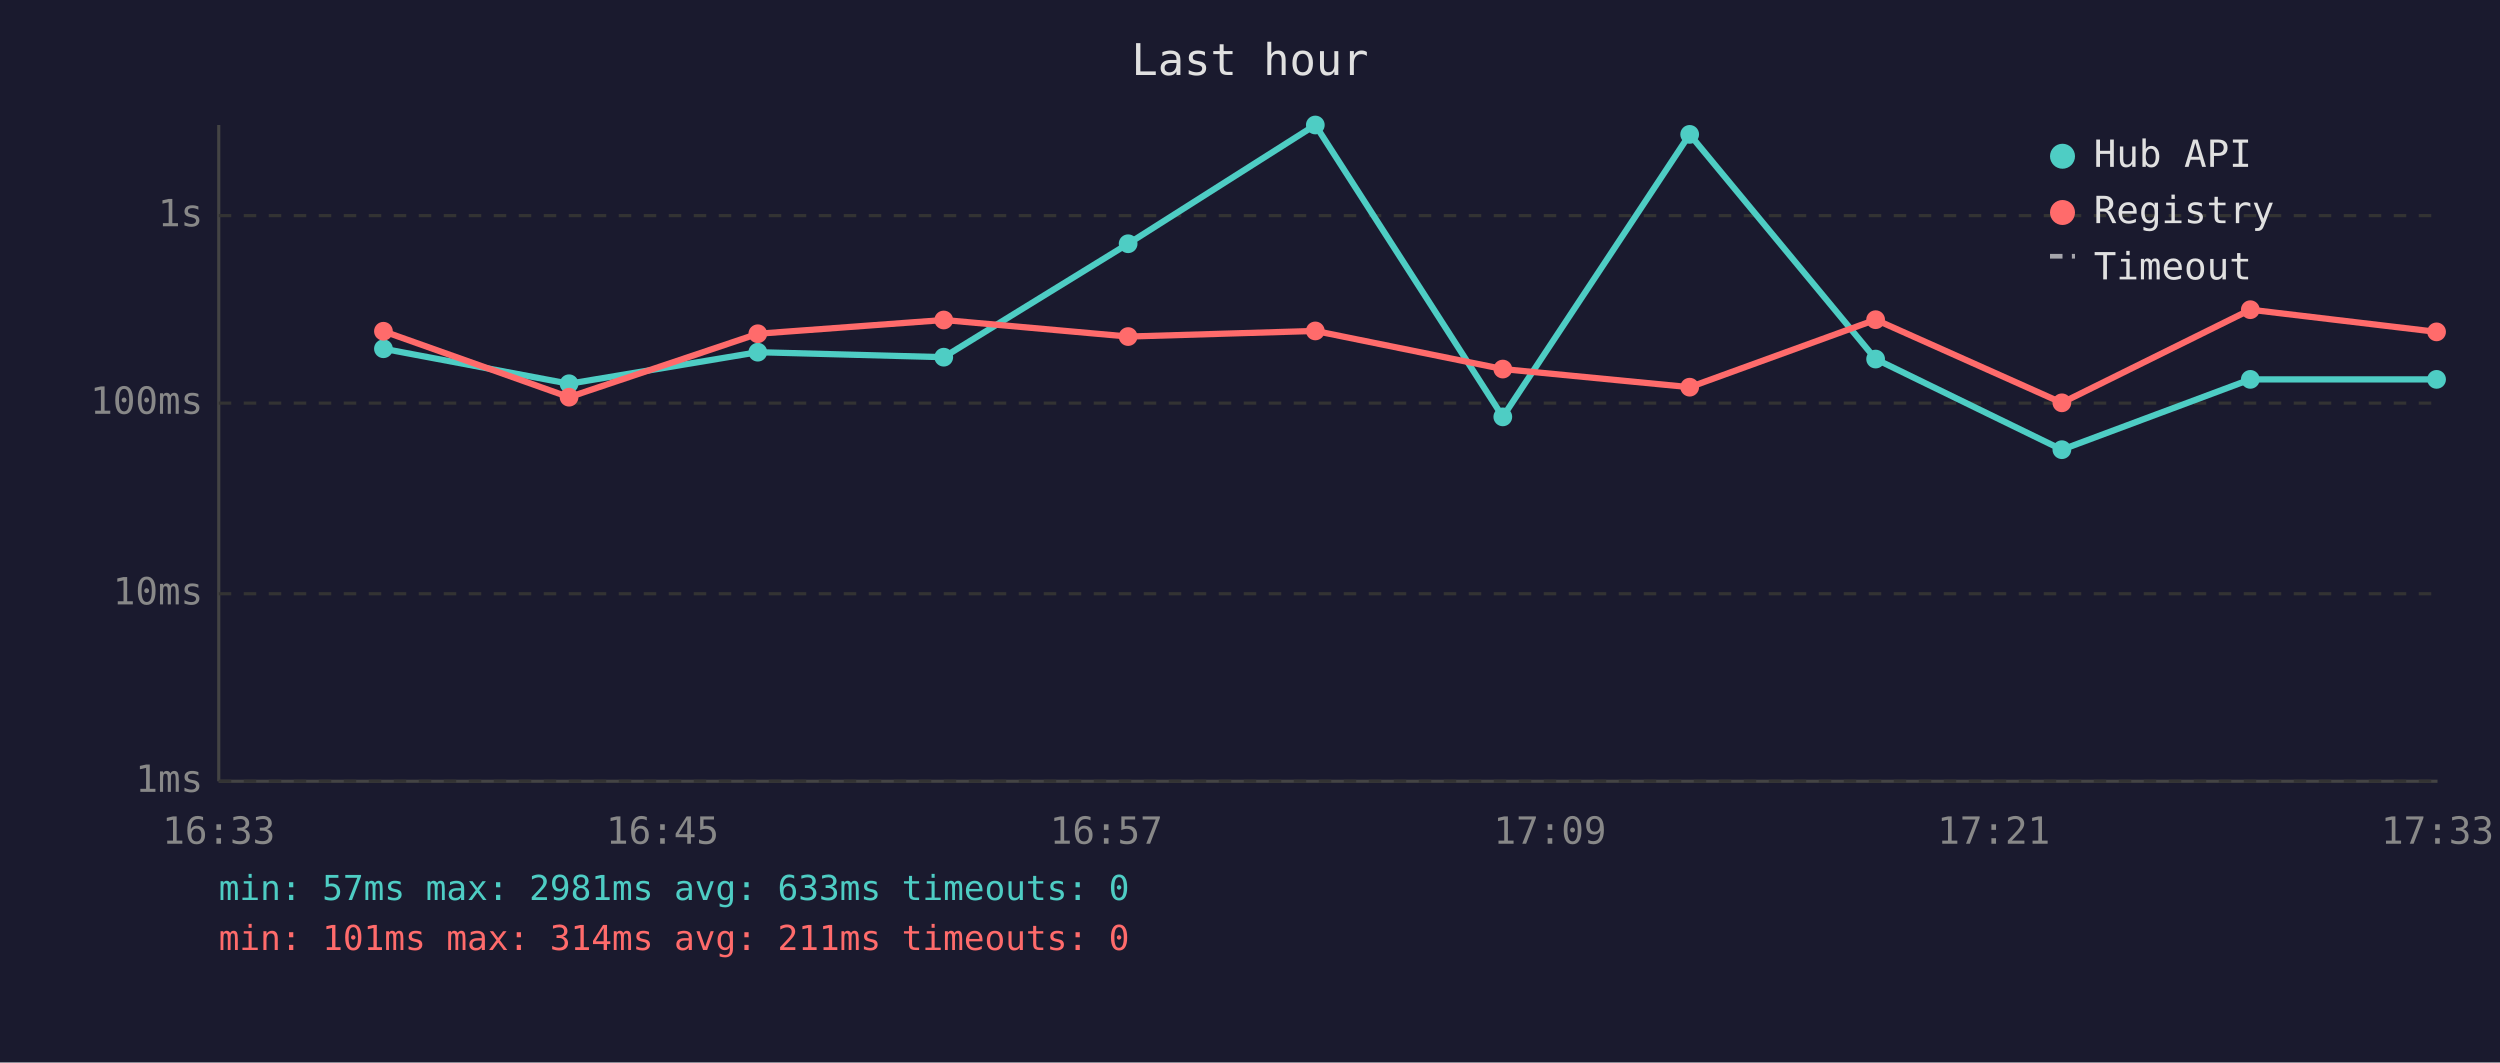
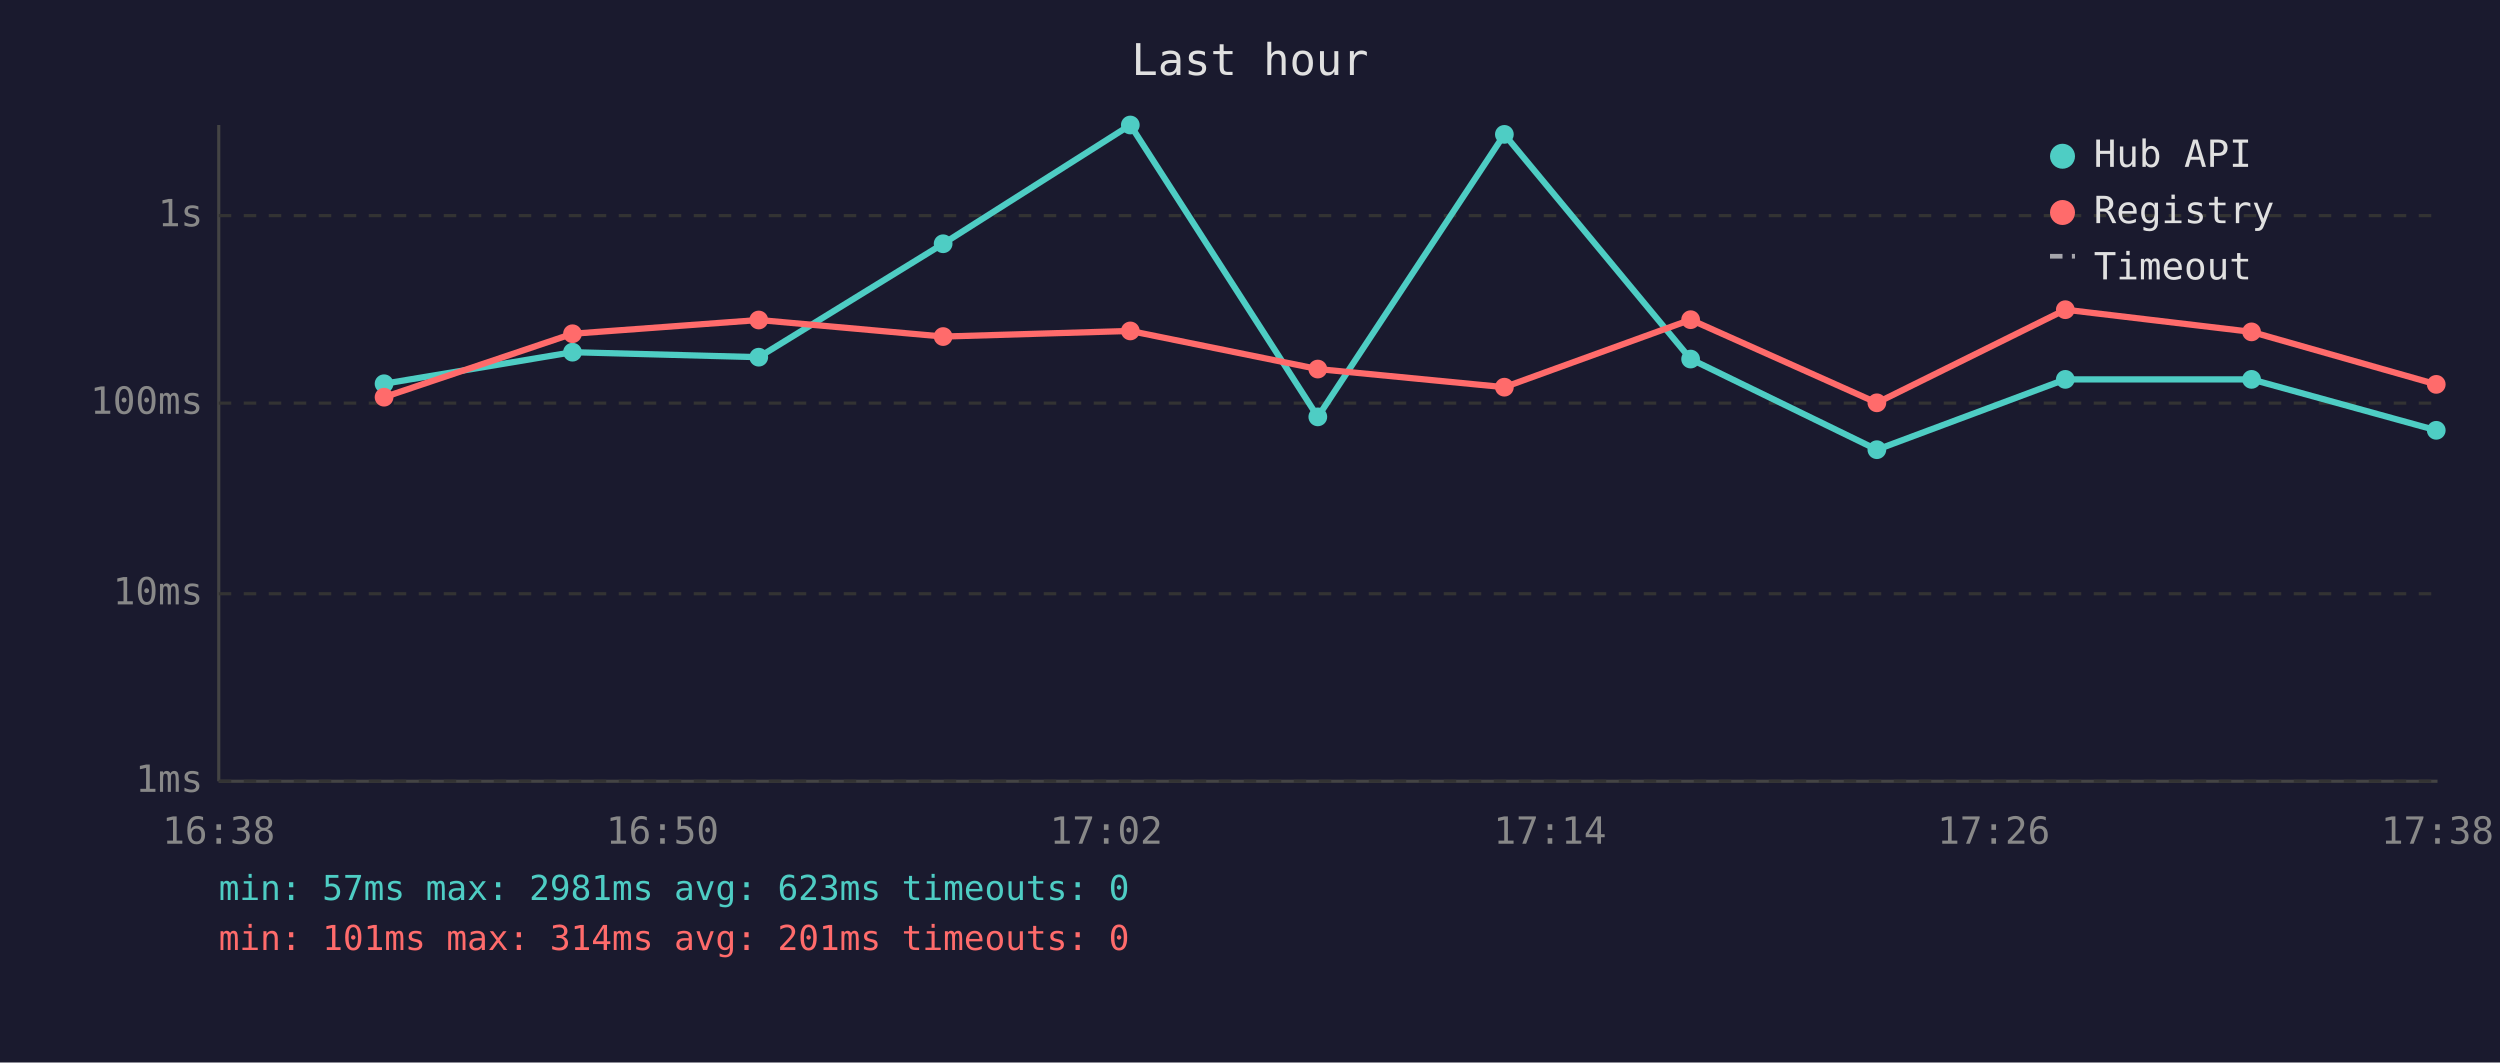
<svg xmlns="http://www.w3.org/2000/svg" viewBox="0 0 800 340" font-family="monospace" font-size="12">
  <rect width="800" height="340" fill="#1a1a2e" />
  <text x="400" y="24" fill="#e0e0e0" font-size="14" text-anchor="middle">Last hour</text>
  <line x1="70" y1="40" x2="70" y2="250" stroke="#444" stroke-width="1" />
  <line x1="70" y1="250" x2="780" y2="250" stroke="#444" stroke-width="1" />
  <line x1="70" y1="250" x2="780" y2="250" stroke="#333" stroke-width="1" stroke-dasharray="4" />
  <text x="65" y="250" fill="#888" text-anchor="end" dominant-baseline="middle">1ms</text>
  <line x1="70" y1="190" x2="780" y2="190" stroke="#333" stroke-width="1" stroke-dasharray="4" />
  <text x="65" y="190" fill="#888" text-anchor="end" dominant-baseline="middle">10ms</text>
  <line x1="70" y1="129" x2="780" y2="129" stroke="#333" stroke-width="1" stroke-dasharray="4" />
  <text x="65" y="129" fill="#888" text-anchor="end" dominant-baseline="middle">100ms</text>
  <line x1="70" y1="69" x2="780" y2="69" stroke="#333" stroke-width="1" stroke-dasharray="4" />
  <text x="65" y="69" fill="#888" text-anchor="end" dominant-baseline="middle">1s</text>
-   <text x="70" y="270" fill="#888" text-anchor="middle">16:33</text>
-   <text x="212" y="270" fill="#888" text-anchor="middle">16:45</text>
-   <text x="354" y="270" fill="#888" text-anchor="middle">16:57</text>
-   <text x="496" y="270" fill="#888" text-anchor="middle">17:09</text>
-   <text x="638" y="270" fill="#888" text-anchor="middle">17:21</text>
-   <text x="780" y="270" fill="#888" text-anchor="middle">17:33</text>
-   <polyline points="122.7,111.6 182.1,122.8 242.5,112.7 302.0,114.3 361.0,78.0 420.9,40.0 480.9,133.4 540.7,43.0 600.2,114.9 659.8,143.9 720.1,121.4 779.7,121.4" fill="none" stroke="#4ecdc4" stroke-width="2" opacity="1" />
-   <circle cx="122.7" cy="111.6" r="3" fill="#4ecdc4" />
-   <circle cx="182.1" cy="122.8" r="3" fill="#4ecdc4" />
-   <circle cx="242.5" cy="112.7" r="3" fill="#4ecdc4" />
-   <circle cx="302.0" cy="114.3" r="3" fill="#4ecdc4" />
-   <circle cx="361.0" cy="78.0" r="3" fill="#4ecdc4" />
-   <circle cx="420.9" cy="40.0" r="3" fill="#4ecdc4" />
-   <circle cx="480.9" cy="133.4" r="3" fill="#4ecdc4" />
-   <circle cx="540.7" cy="43.0" r="3" fill="#4ecdc4" />
-   <circle cx="600.2" cy="114.9" r="3" fill="#4ecdc4" />
-   <circle cx="659.8" cy="143.9" r="3" fill="#4ecdc4" />
-   <circle cx="720.1" cy="121.4" r="3" fill="#4ecdc4" />
-   <circle cx="779.7" cy="121.4" r="3" fill="#4ecdc4" />
-   <polyline points="122.7,106.0 182.1,127.1 242.5,106.8 302.0,102.4 361.0,107.7 420.9,105.9 480.9,118.1 540.7,123.9 600.2,102.3 659.8,128.9 720.1,99.1 779.7,106.2" fill="none" stroke="#ff6b6b" stroke-width="2" opacity="1" />
-   <circle cx="122.7" cy="106.0" r="3" fill="#ff6b6b" />
-   <circle cx="182.1" cy="127.1" r="3" fill="#ff6b6b" />
-   <circle cx="242.5" cy="106.8" r="3" fill="#ff6b6b" />
-   <circle cx="302.0" cy="102.4" r="3" fill="#ff6b6b" />
-   <circle cx="361.0" cy="107.7" r="3" fill="#ff6b6b" />
-   <circle cx="420.9" cy="105.9" r="3" fill="#ff6b6b" />
-   <circle cx="480.9" cy="118.1" r="3" fill="#ff6b6b" />
-   <circle cx="540.7" cy="123.9" r="3" fill="#ff6b6b" />
-   <circle cx="600.2" cy="102.3" r="3" fill="#ff6b6b" />
-   <circle cx="659.8" cy="128.9" r="3" fill="#ff6b6b" />
-   <circle cx="720.1" cy="99.1" r="3" fill="#ff6b6b" />
-   <circle cx="779.7" cy="106.2" r="3" fill="#ff6b6b" />
+   <text x="70" y="270" fill="#888" text-anchor="middle">16:38</text>
+   <text x="212" y="270" fill="#888" text-anchor="middle">16:50</text>
+   <text x="354" y="270" fill="#888" text-anchor="middle">17:02</text>
+   <text x="496" y="270" fill="#888" text-anchor="middle">17:14</text>
+   <text x="638" y="270" fill="#888" text-anchor="middle">17:26</text>
+   <text x="780" y="270" fill="#888" text-anchor="middle">17:38</text>
+   <polyline points="122.9,122.8 183.2,112.7 242.8,114.3 301.8,78.0 361.7,40.0 421.7,133.4 481.4,43.0 541.0,114.9 600.6,143.9 660.9,121.4 720.5,121.4 779.6,137.7" fill="none" stroke="#4ecdc4" stroke-width="2" opacity="1" />
+   <circle cx="122.9" cy="122.8" r="3" fill="#4ecdc4" />
+   <circle cx="183.2" cy="112.7" r="3" fill="#4ecdc4" />
+   <circle cx="242.8" cy="114.3" r="3" fill="#4ecdc4" />
+   <circle cx="301.8" cy="78.0" r="3" fill="#4ecdc4" />
+   <circle cx="361.7" cy="40.0" r="3" fill="#4ecdc4" />
+   <circle cx="421.7" cy="133.4" r="3" fill="#4ecdc4" />
+   <circle cx="481.4" cy="43.0" r="3" fill="#4ecdc4" />
+   <circle cx="541.0" cy="114.9" r="3" fill="#4ecdc4" />
+   <circle cx="600.6" cy="143.9" r="3" fill="#4ecdc4" />
+   <circle cx="660.9" cy="121.4" r="3" fill="#4ecdc4" />
+   <circle cx="720.5" cy="121.4" r="3" fill="#4ecdc4" />
+   <circle cx="779.6" cy="137.7" r="3" fill="#4ecdc4" />
+   <polyline points="122.9,127.1 183.2,106.8 242.8,102.4 301.8,107.7 361.7,105.9 421.7,118.1 481.4,123.9 541.0,102.3 600.6,128.9 660.9,99.1 720.5,106.2 779.6,123.0" fill="none" stroke="#ff6b6b" stroke-width="2" opacity="1" />
+   <circle cx="122.9" cy="127.1" r="3" fill="#ff6b6b" />
+   <circle cx="183.2" cy="106.8" r="3" fill="#ff6b6b" />
+   <circle cx="242.8" cy="102.4" r="3" fill="#ff6b6b" />
+   <circle cx="301.8" cy="107.7" r="3" fill="#ff6b6b" />
+   <circle cx="361.7" cy="105.9" r="3" fill="#ff6b6b" />
+   <circle cx="421.7" cy="118.1" r="3" fill="#ff6b6b" />
+   <circle cx="481.4" cy="123.9" r="3" fill="#ff6b6b" />
+   <circle cx="541.0" cy="102.3" r="3" fill="#ff6b6b" />
+   <circle cx="600.6" cy="128.9" r="3" fill="#ff6b6b" />
+   <circle cx="660.9" cy="99.1" r="3" fill="#ff6b6b" />
+   <circle cx="720.5" cy="106.2" r="3" fill="#ff6b6b" />
+   <circle cx="779.6" cy="123.0" r="3" fill="#ff6b6b" />
  <circle cx="660" cy="50" r="4" fill="#4ecdc4" />
  <text x="670" y="50" fill="#e0e0e0" dominant-baseline="middle">Hub API</text>
  <circle cx="660" cy="68" r="4" fill="#ff6b6b" />
  <text x="670" y="68" fill="#e0e0e0" dominant-baseline="middle">Registry</text>
  <line x1="656" y1="82" x2="664" y2="82" stroke="#e0e0e0" stroke-width="1.5" stroke-dasharray="4,3" opacity="0.7" />
  <text x="670" y="86" fill="#e0e0e0" dominant-baseline="middle">Timeout</text>
-   <text x="70" y="288" fill="#4ecdc4" font-size="11">min: 57ms  max: 2981ms  avg: 633ms  timeouts: 0</text>
-   <text x="70" y="304" fill="#ff6b6b" font-size="11">min: 101ms  max: 314ms  avg: 211ms  timeouts: 0</text>
+   <text x="70" y="288" fill="#4ecdc4" font-size="11">min: 57ms  max: 2981ms  avg: 623ms  timeouts: 0</text>
+   <text x="70" y="304" fill="#ff6b6b" font-size="11">min: 101ms  max: 314ms  avg: 201ms  timeouts: 0</text>
</svg>
